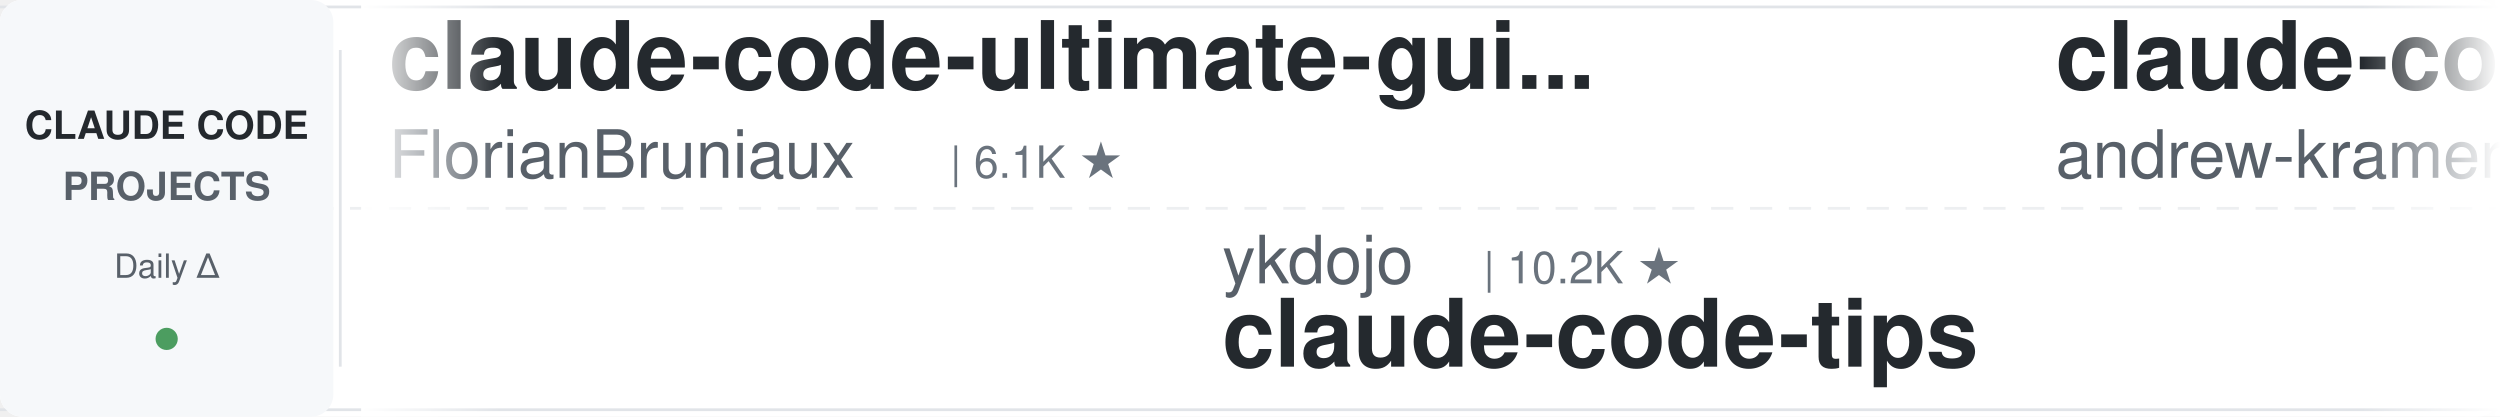
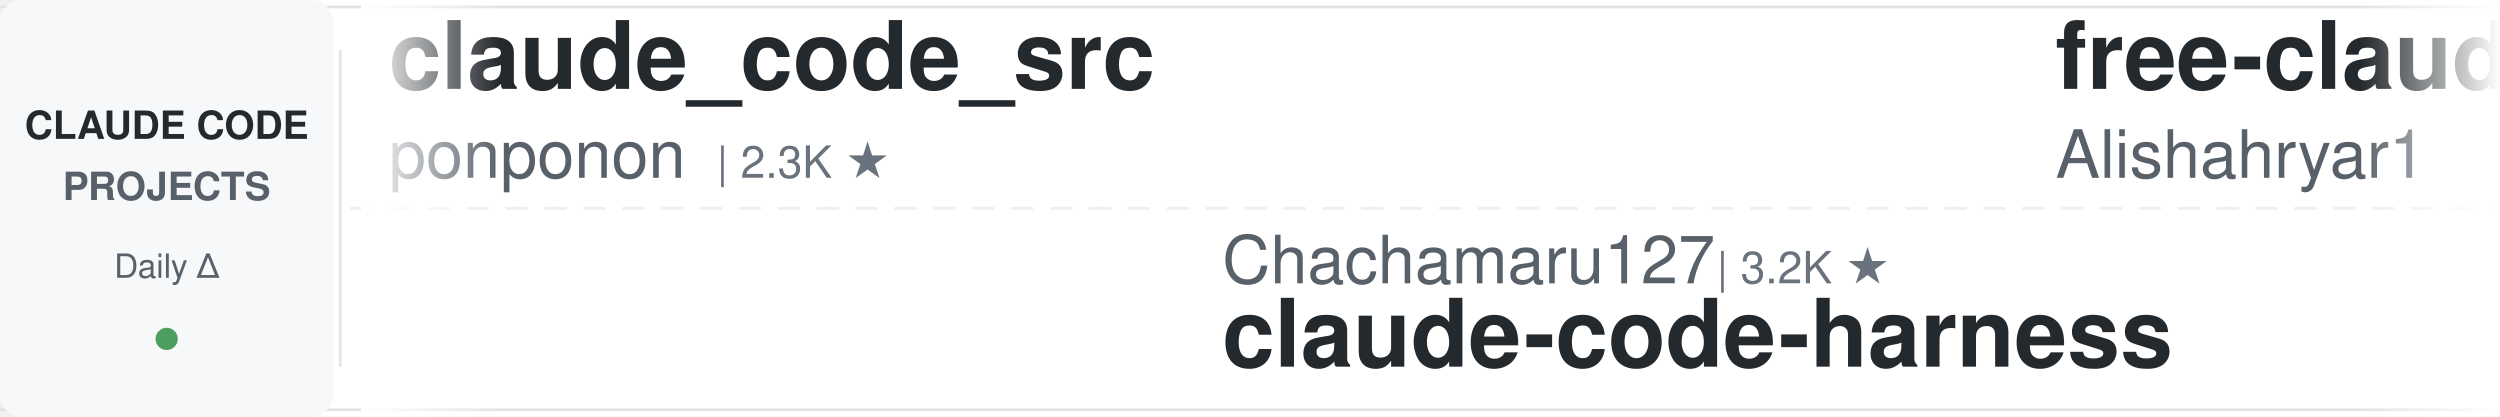
<svg xmlns="http://www.w3.org/2000/svg" width="900" height="150">
  <defs>
    <linearGradient id="leftFade" x1="0%" y1="0%" x2="100%" y2="0%">
      <stop offset="0%" style="stop-color:#ffffff;stop-opacity:1" />
      <stop offset="100%" style="stop-color:#ffffff;stop-opacity:0" />
    </linearGradient>
    <linearGradient id="rightFade" x1="0%" y1="0%" x2="100%" y2="0%">
      <stop offset="0%" style="stop-color:#ffffff;stop-opacity:0" />
      <stop offset="100%" style="stop-color:#ffffff;stop-opacity:1" />
    </linearGradient>
  </defs>
  <rect width="900" height="150" fill="#ffffff" rx="8" />
  <rect x="0" y="2" width="900" height="1" fill="#e1e4e8" />
  <rect x="0" y="147" width="900" height="1" fill="#e1e4e8" />
  <line x1="0" y1="75" x2="900" y2="75" stroke="#e1e4e8" stroke-width="1" stroke-dasharray="8 6" opacity="0.6" />
  <rect x="0" y="0" width="120" height="150" fill="#f6f8fa" rx="8" />
  <text x="60" y="50" font-family="-apple-system, BlinkMacSystemFont, 'Segoe UI', Helvetica, Arial, sans-serif" font-size="14" font-weight="600" fill="#24292e" text-anchor="middle">CLAUDE CODE</text>
  <text x="60" y="72" font-family="-apple-system, BlinkMacSystemFont, 'Segoe UI', Helvetica, Arial, sans-serif" font-size="14" font-weight="600" fill="#586069" text-anchor="middle">PROJECTS</text>
  <text x="60" y="100" font-family="-apple-system, BlinkMacSystemFont, 'Segoe UI', Helvetica, Arial, sans-serif" font-size="12" font-weight="500" fill="#586069" text-anchor="middle">Daily Δ</text>
  <circle cx="60" cy="122" r="4" fill="#22863a" opacity="0.8" />
  <rect x="122" y="18" width="1" height="114" fill="#e1e4e8" />
  <clipPath id="tickerClip">
    <rect x="130" y="0" width="770" height="150" />
  </clipPath>
  <g clip-path="url(#tickerClip)">
    <g id="tickerItems">
      <animateTransform attributeName="transform" attributeType="XML" type="translate" from="0 0" to="-3000 0" dur="54s" repeatCount="indefinite" />
      <g transform="translate(0, 0)">
-         <text x="140" y="32" font-family="-apple-system, BlinkMacSystemFont, 'Segoe UI', Helvetica, Arial, sans-serif" font-size="34" font-weight="600" fill="#24292e">claude-code-ultimate-gui...</text>
-         <text x="140" y="64" font-family="-apple-system, BlinkMacSystemFont, 'Segoe UI', Helvetica, Arial, sans-serif" font-size="24" font-weight="400" fill="#586069">FlorianBruniaux</text>
-         <text x="342" y="64" font-family="-apple-system, BlinkMacSystemFont, 'Segoe UI', Helvetica, Arial, sans-serif" font-size="16" font-weight="500" fill="#6a737d">| 6.1K ★</text>
+         <text x="140" y="32" font-family="-apple-system, BlinkMacSystemFont, 'Segoe UI', Helvetica, Arial, sans-serif" font-size="34" font-weight="600" fill="#24292e">claude_code_src</text>
+         <text x="140" y="64" font-family="-apple-system, BlinkMacSystemFont, 'Segoe UI', Helvetica, Arial, sans-serif" font-size="24" font-weight="400" fill="#586069">ponponon</text>
+         <text x="258" y="64" font-family="-apple-system, BlinkMacSystemFont, 'Segoe UI', Helvetica, Arial, sans-serif" font-size="16" font-weight="500" fill="#6a737d">| 2.3K ★</text>
      </g>
      <g transform="translate(300, 0)">
-         <text x="140" y="102" font-family="-apple-system, BlinkMacSystemFont, 'Segoe UI', Helvetica, Arial, sans-serif" font-size="24" font-weight="400" fill="#586069">ykdojo</text>
-         <text x="234" y="102" font-family="-apple-system, BlinkMacSystemFont, 'Segoe UI', Helvetica, Arial, sans-serif" font-size="16" font-weight="500" fill="#6a737d">| 10.2K ★</text>
-         <text x="140" y="132" font-family="-apple-system, BlinkMacSystemFont, 'Segoe UI', Helvetica, Arial, sans-serif" font-size="34" font-weight="600" fill="#24292e">claude-code-tips</text>
+         <text x="140" y="102" font-family="-apple-system, BlinkMacSystemFont, 'Segoe UI', Helvetica, Arial, sans-serif" font-size="24" font-weight="400" fill="#586069">Chachamaru127</text>
+         <text x="318" y="102" font-family="-apple-system, BlinkMacSystemFont, 'Segoe UI', Helvetica, Arial, sans-serif" font-size="16" font-weight="500" fill="#6a737d">| 3.2K ★</text>
+         <text x="140" y="132" font-family="-apple-system, BlinkMacSystemFont, 'Segoe UI', Helvetica, Arial, sans-serif" font-size="34" font-weight="600" fill="#24292e">claude-code-harness</text>
      </g>
      <g transform="translate(600, 0)">
-         <text x="140" y="32" font-family="-apple-system, BlinkMacSystemFont, 'Segoe UI', Helvetica, Arial, sans-serif" font-size="34" font-weight="600" fill="#24292e">claude-code-source-build</text>
-         <text x="140" y="64" font-family="-apple-system, BlinkMacSystemFont, 'Segoe UI', Helvetica, Arial, sans-serif" font-size="24" font-weight="400" fill="#586069">andrew-kramer-inno</text>
-         <text x="378" y="64" font-family="-apple-system, BlinkMacSystemFont, 'Segoe UI', Helvetica, Arial, sans-serif" font-size="16" font-weight="500" fill="#6a737d">| 594 ★</text>
+         <text x="140" y="32" font-family="-apple-system, BlinkMacSystemFont, 'Segoe UI', Helvetica, Arial, sans-serif" font-size="34" font-weight="600" fill="#24292e">free-claude-code</text>
+         <text x="140" y="64" font-family="-apple-system, BlinkMacSystemFont, 'Segoe UI', Helvetica, Arial, sans-serif" font-size="24" font-weight="400" fill="#586069">Alishahryar1</text>
+         <text x="306" y="64" font-family="-apple-system, BlinkMacSystemFont, 'Segoe UI', Helvetica, Arial, sans-serif" font-size="16" font-weight="500" fill="#6a737d">| 56.8K ★</text>
      </g>
      <g transform="translate(900, 0)">
-         <text x="140" y="102" font-family="-apple-system, BlinkMacSystemFont, 'Segoe UI', Helvetica, Arial, sans-serif" font-size="24" font-weight="400" fill="#586069">rohitg00</text>
-         <text x="258" y="102" font-family="-apple-system, BlinkMacSystemFont, 'Segoe UI', Helvetica, Arial, sans-serif" font-size="16" font-weight="500" fill="#6a737d">| 2.7K ★</text>
-         <text x="140" y="132" font-family="-apple-system, BlinkMacSystemFont, 'Segoe UI', Helvetica, Arial, sans-serif" font-size="34" font-weight="600" fill="#24292e">awesome-claude-code-tool...</text>
+         <text x="140" y="102" font-family="-apple-system, BlinkMacSystemFont, 'Segoe UI', Helvetica, Arial, sans-serif" font-size="24" font-weight="400" fill="#586069">https-deeplearning-ai</text>
+         <text x="414" y="102" font-family="-apple-system, BlinkMacSystemFont, 'Segoe UI', Helvetica, Arial, sans-serif" font-size="16" font-weight="500" fill="#6a737d">| 554 ★</text>
+         <text x="140" y="132" font-family="-apple-system, BlinkMacSystemFont, 'Segoe UI', Helvetica, Arial, sans-serif" font-size="34" font-weight="600" fill="#24292e">sc-claude-code-files</text>
      </g>
      <g transform="translate(1200, 0)">
-         <text x="140" y="32" font-family="-apple-system, BlinkMacSystemFont, 'Segoe UI', Helvetica, Arial, sans-serif" font-size="34" font-weight="600" fill="#24292e">claude-code-telegram</text>
-         <text x="140" y="64" font-family="-apple-system, BlinkMacSystemFont, 'Segoe UI', Helvetica, Arial, sans-serif" font-size="24" font-weight="400" fill="#586069">overwirehq</text>
-         <text x="282" y="64" font-family="-apple-system, BlinkMacSystemFont, 'Segoe UI', Helvetica, Arial, sans-serif" font-size="16" font-weight="500" fill="#6a737d">| 2.8K ★</text>
+         <text x="140" y="32" font-family="-apple-system, BlinkMacSystemFont, 'Segoe UI', Helvetica, Arial, sans-serif" font-size="34" font-weight="600" fill="#24292e">awesome-claude-code-tool...</text>
+         <text x="140" y="64" font-family="-apple-system, BlinkMacSystemFont, 'Segoe UI', Helvetica, Arial, sans-serif" font-size="24" font-weight="400" fill="#586069">rohitg00</text>
+         <text x="258" y="64" font-family="-apple-system, BlinkMacSystemFont, 'Segoe UI', Helvetica, Arial, sans-serif" font-size="16" font-weight="500" fill="#6a737d">| 2.7K ★</text>
      </g>
      <g transform="translate(1500, 0)">
-         <text x="140" y="102" font-family="-apple-system, BlinkMacSystemFont, 'Segoe UI', Helvetica, Arial, sans-serif" font-size="24" font-weight="400" fill="#586069">Piebald-AI</text>
-         <text x="282" y="102" font-family="-apple-system, BlinkMacSystemFont, 'Segoe UI', Helvetica, Arial, sans-serif" font-size="16" font-weight="500" fill="#6a737d">| 12.8K ★</text>
-         <text x="140" y="132" font-family="-apple-system, BlinkMacSystemFont, 'Segoe UI', Helvetica, Arial, sans-serif" font-size="34" font-weight="600" fill="#24292e">claude-code-system-promp...</text>
+         <text x="140" y="102" font-family="-apple-system, BlinkMacSystemFont, 'Segoe UI', Helvetica, Arial, sans-serif" font-size="24" font-weight="400" fill="#586069">andrew-kramer-inno</text>
+         <text x="378" y="102" font-family="-apple-system, BlinkMacSystemFont, 'Segoe UI', Helvetica, Arial, sans-serif" font-size="16" font-weight="500" fill="#6a737d">| 594 ★</text>
+         <text x="140" y="132" font-family="-apple-system, BlinkMacSystemFont, 'Segoe UI', Helvetica, Arial, sans-serif" font-size="34" font-weight="600" fill="#24292e">claude-code-source-build</text>
      </g>
      <g transform="translate(1800, 0)">
-         <text x="140" y="32" font-family="-apple-system, BlinkMacSystemFont, 'Segoe UI', Helvetica, Arial, sans-serif" font-size="34" font-weight="600" fill="#24292e">claude-code-prompts</text>
-         <text x="140" y="64" font-family="-apple-system, BlinkMacSystemFont, 'Segoe UI', Helvetica, Arial, sans-serif" font-size="24" font-weight="400" fill="#586069">repowise-dev</text>
-         <text x="306" y="64" font-family="-apple-system, BlinkMacSystemFont, 'Segoe UI', Helvetica, Arial, sans-serif" font-size="16" font-weight="500" fill="#6a737d">| 1.2K ★</text>
+         <text x="140" y="32" font-family="-apple-system, BlinkMacSystemFont, 'Segoe UI', Helvetica, Arial, sans-serif" font-size="34" font-weight="600" fill="#24292e">everything-claude-code</text>
+         <text x="140" y="64" font-family="-apple-system, BlinkMacSystemFont, 'Segoe UI', Helvetica, Arial, sans-serif" font-size="24" font-weight="400" fill="#586069">WorldFlowAI</text>
+         <text x="294" y="64" font-family="-apple-system, BlinkMacSystemFont, 'Segoe UI', Helvetica, Arial, sans-serif" font-size="16" font-weight="500" fill="#6a737d">| 4.1K ★</text>
      </g>
      <g transform="translate(2100, 0)">
-         <text x="140" y="102" font-family="-apple-system, BlinkMacSystemFont, 'Segoe UI', Helvetica, Arial, sans-serif" font-size="24" font-weight="400" fill="#586069">edmund-io</text>
-         <text x="270" y="102" font-family="-apple-system, BlinkMacSystemFont, 'Segoe UI', Helvetica, Arial, sans-serif" font-size="16" font-weight="500" fill="#6a737d">| 1.5K ★</text>
-         <text x="140" y="132" font-family="-apple-system, BlinkMacSystemFont, 'Segoe UI', Helvetica, Arial, sans-serif" font-size="34" font-weight="600" fill="#24292e">edmunds-claude-code</text>
+         <text x="140" y="102" font-family="-apple-system, BlinkMacSystemFont, 'Segoe UI', Helvetica, Arial, sans-serif" font-size="24" font-weight="400" fill="#586069">Yuyz0112</text>
+         <text x="258" y="102" font-family="-apple-system, BlinkMacSystemFont, 'Segoe UI', Helvetica, Arial, sans-serif" font-size="16" font-weight="500" fill="#6a737d">| 2.4K ★</text>
+         <text x="140" y="132" font-family="-apple-system, BlinkMacSystemFont, 'Segoe UI', Helvetica, Arial, sans-serif" font-size="34" font-weight="600" fill="#24292e">claude-code-reverse</text>
      </g>
      <g transform="translate(2400, 0)">
-         <text x="140" y="32" font-family="-apple-system, BlinkMacSystemFont, 'Segoe UI', Helvetica, Arial, sans-serif" font-size="34" font-weight="600" fill="#24292e">claude-code-infrastructu...</text>
-         <text x="140" y="64" font-family="-apple-system, BlinkMacSystemFont, 'Segoe UI', Helvetica, Arial, sans-serif" font-size="24" font-weight="400" fill="#586069">diet103</text>
-         <text x="246" y="64" font-family="-apple-system, BlinkMacSystemFont, 'Segoe UI', Helvetica, Arial, sans-serif" font-size="16" font-weight="500" fill="#6a737d">| 10.0K ★</text>
+         <text x="140" y="32" font-family="-apple-system, BlinkMacSystemFont, 'Segoe UI', Helvetica, Arial, sans-serif" font-size="34" font-weight="600" fill="#24292e">claude-code-guide</text>
+         <text x="140" y="64" font-family="-apple-system, BlinkMacSystemFont, 'Segoe UI', Helvetica, Arial, sans-serif" font-size="24" font-weight="400" fill="#586069">zebbern</text>
+         <text x="246" y="64" font-family="-apple-system, BlinkMacSystemFont, 'Segoe UI', Helvetica, Arial, sans-serif" font-size="16" font-weight="500" fill="#6a737d">| 4.6K ★</text>
      </g>
      <g transform="translate(2700, 0)">
-         <text x="140" y="102" font-family="-apple-system, BlinkMacSystemFont, 'Segoe UI', Helvetica, Arial, sans-serif" font-size="24" font-weight="400" fill="#586069">kodu-ai</text>
-         <text x="246" y="102" font-family="-apple-system, BlinkMacSystemFont, 'Segoe UI', Helvetica, Arial, sans-serif" font-size="16" font-weight="500" fill="#6a737d">| 5.2K ★</text>
-         <text x="140" y="132" font-family="-apple-system, BlinkMacSystemFont, 'Segoe UI', Helvetica, Arial, sans-serif" font-size="34" font-weight="600" fill="#24292e">claude-coder</text>
+         <text x="140" y="102" font-family="-apple-system, BlinkMacSystemFont, 'Segoe UI', Helvetica, Arial, sans-serif" font-size="24" font-weight="400" fill="#586069">huangjia2019</text>
+         <text x="306" y="102" font-family="-apple-system, BlinkMacSystemFont, 'Segoe UI', Helvetica, Arial, sans-serif" font-size="16" font-weight="500" fill="#6a737d">| 1.1K ★</text>
+         <text x="140" y="132" font-family="-apple-system, BlinkMacSystemFont, 'Segoe UI', Helvetica, Arial, sans-serif" font-size="34" font-weight="600" fill="#24292e">claude-code-engineering</text>
      </g>
      <g transform="translate(3000, 0)">
-         <text x="140" y="32" font-family="-apple-system, BlinkMacSystemFont, 'Segoe UI', Helvetica, Arial, sans-serif" font-size="34" font-weight="600" fill="#24292e">claude-code-ultimate-gui...</text>
-         <text x="140" y="64" font-family="-apple-system, BlinkMacSystemFont, 'Segoe UI', Helvetica, Arial, sans-serif" font-size="24" font-weight="400" fill="#586069">FlorianBruniaux</text>
-         <text x="342" y="64" font-family="-apple-system, BlinkMacSystemFont, 'Segoe UI', Helvetica, Arial, sans-serif" font-size="16" font-weight="500" fill="#6a737d">| 6.1K ★</text>
+         <text x="140" y="32" font-family="-apple-system, BlinkMacSystemFont, 'Segoe UI', Helvetica, Arial, sans-serif" font-size="34" font-weight="600" fill="#24292e">claude_code_src</text>
+         <text x="140" y="64" font-family="-apple-system, BlinkMacSystemFont, 'Segoe UI', Helvetica, Arial, sans-serif" font-size="24" font-weight="400" fill="#586069">ponponon</text>
+         <text x="258" y="64" font-family="-apple-system, BlinkMacSystemFont, 'Segoe UI', Helvetica, Arial, sans-serif" font-size="16" font-weight="500" fill="#6a737d">| 2.3K ★</text>
      </g>
      <g transform="translate(3300, 0)">
-         <text x="140" y="102" font-family="-apple-system, BlinkMacSystemFont, 'Segoe UI', Helvetica, Arial, sans-serif" font-size="24" font-weight="400" fill="#586069">ykdojo</text>
-         <text x="234" y="102" font-family="-apple-system, BlinkMacSystemFont, 'Segoe UI', Helvetica, Arial, sans-serif" font-size="16" font-weight="500" fill="#6a737d">| 10.2K ★</text>
-         <text x="140" y="132" font-family="-apple-system, BlinkMacSystemFont, 'Segoe UI', Helvetica, Arial, sans-serif" font-size="34" font-weight="600" fill="#24292e">claude-code-tips</text>
+         <text x="140" y="102" font-family="-apple-system, BlinkMacSystemFont, 'Segoe UI', Helvetica, Arial, sans-serif" font-size="24" font-weight="400" fill="#586069">Chachamaru127</text>
+         <text x="318" y="102" font-family="-apple-system, BlinkMacSystemFont, 'Segoe UI', Helvetica, Arial, sans-serif" font-size="16" font-weight="500" fill="#6a737d">| 3.2K ★</text>
+         <text x="140" y="132" font-family="-apple-system, BlinkMacSystemFont, 'Segoe UI', Helvetica, Arial, sans-serif" font-size="34" font-weight="600" fill="#24292e">claude-code-harness</text>
      </g>
      <g transform="translate(3600, 0)">
-         <text x="140" y="32" font-family="-apple-system, BlinkMacSystemFont, 'Segoe UI', Helvetica, Arial, sans-serif" font-size="34" font-weight="600" fill="#24292e">claude-code-source-build</text>
-         <text x="140" y="64" font-family="-apple-system, BlinkMacSystemFont, 'Segoe UI', Helvetica, Arial, sans-serif" font-size="24" font-weight="400" fill="#586069">andrew-kramer-inno</text>
-         <text x="378" y="64" font-family="-apple-system, BlinkMacSystemFont, 'Segoe UI', Helvetica, Arial, sans-serif" font-size="16" font-weight="500" fill="#6a737d">| 594 ★</text>
+         <text x="140" y="32" font-family="-apple-system, BlinkMacSystemFont, 'Segoe UI', Helvetica, Arial, sans-serif" font-size="34" font-weight="600" fill="#24292e">free-claude-code</text>
+         <text x="140" y="64" font-family="-apple-system, BlinkMacSystemFont, 'Segoe UI', Helvetica, Arial, sans-serif" font-size="24" font-weight="400" fill="#586069">Alishahryar1</text>
+         <text x="306" y="64" font-family="-apple-system, BlinkMacSystemFont, 'Segoe UI', Helvetica, Arial, sans-serif" font-size="16" font-weight="500" fill="#6a737d">| 56.8K ★</text>
      </g>
      <g transform="translate(3900, 0)">
-         <text x="140" y="102" font-family="-apple-system, BlinkMacSystemFont, 'Segoe UI', Helvetica, Arial, sans-serif" font-size="24" font-weight="400" fill="#586069">rohitg00</text>
-         <text x="258" y="102" font-family="-apple-system, BlinkMacSystemFont, 'Segoe UI', Helvetica, Arial, sans-serif" font-size="16" font-weight="500" fill="#6a737d">| 2.7K ★</text>
-         <text x="140" y="132" font-family="-apple-system, BlinkMacSystemFont, 'Segoe UI', Helvetica, Arial, sans-serif" font-size="34" font-weight="600" fill="#24292e">awesome-claude-code-tool...</text>
+         <text x="140" y="102" font-family="-apple-system, BlinkMacSystemFont, 'Segoe UI', Helvetica, Arial, sans-serif" font-size="24" font-weight="400" fill="#586069">https-deeplearning-ai</text>
+         <text x="414" y="102" font-family="-apple-system, BlinkMacSystemFont, 'Segoe UI', Helvetica, Arial, sans-serif" font-size="16" font-weight="500" fill="#6a737d">| 554 ★</text>
+         <text x="140" y="132" font-family="-apple-system, BlinkMacSystemFont, 'Segoe UI', Helvetica, Arial, sans-serif" font-size="34" font-weight="600" fill="#24292e">sc-claude-code-files</text>
      </g>
    </g>
  </g>
  <rect x="130" y="0" width="50" height="150" fill="url(#leftFade)" />
  <rect x="850" y="0" width="50" height="150" fill="url(#rightFade)" />
</svg>
